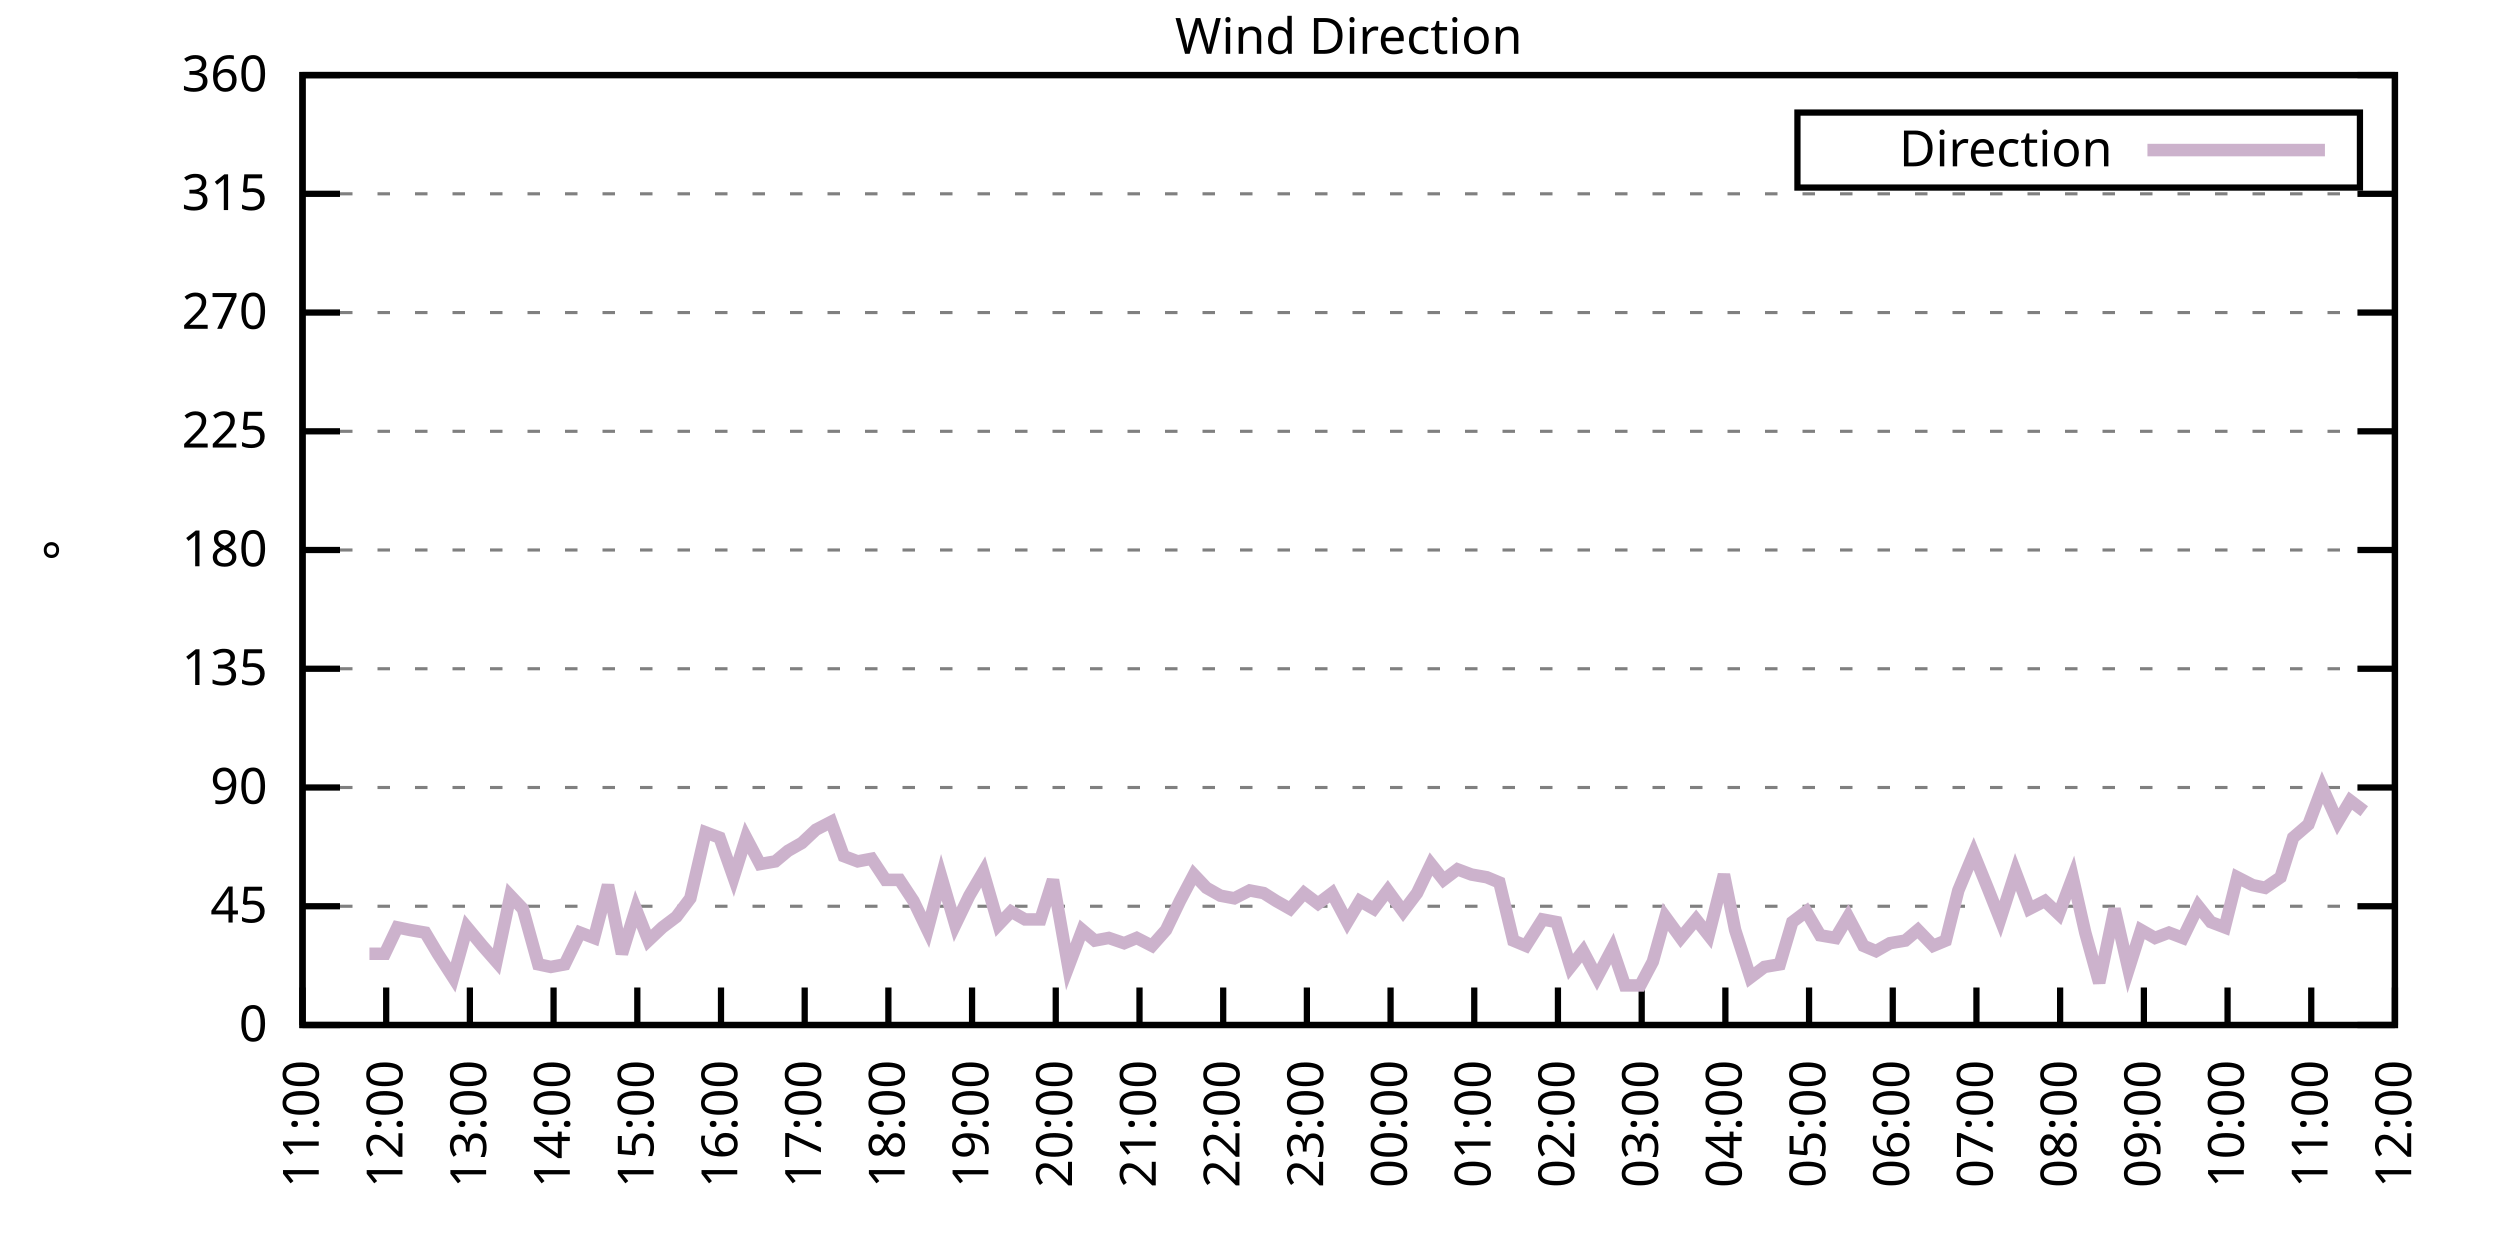
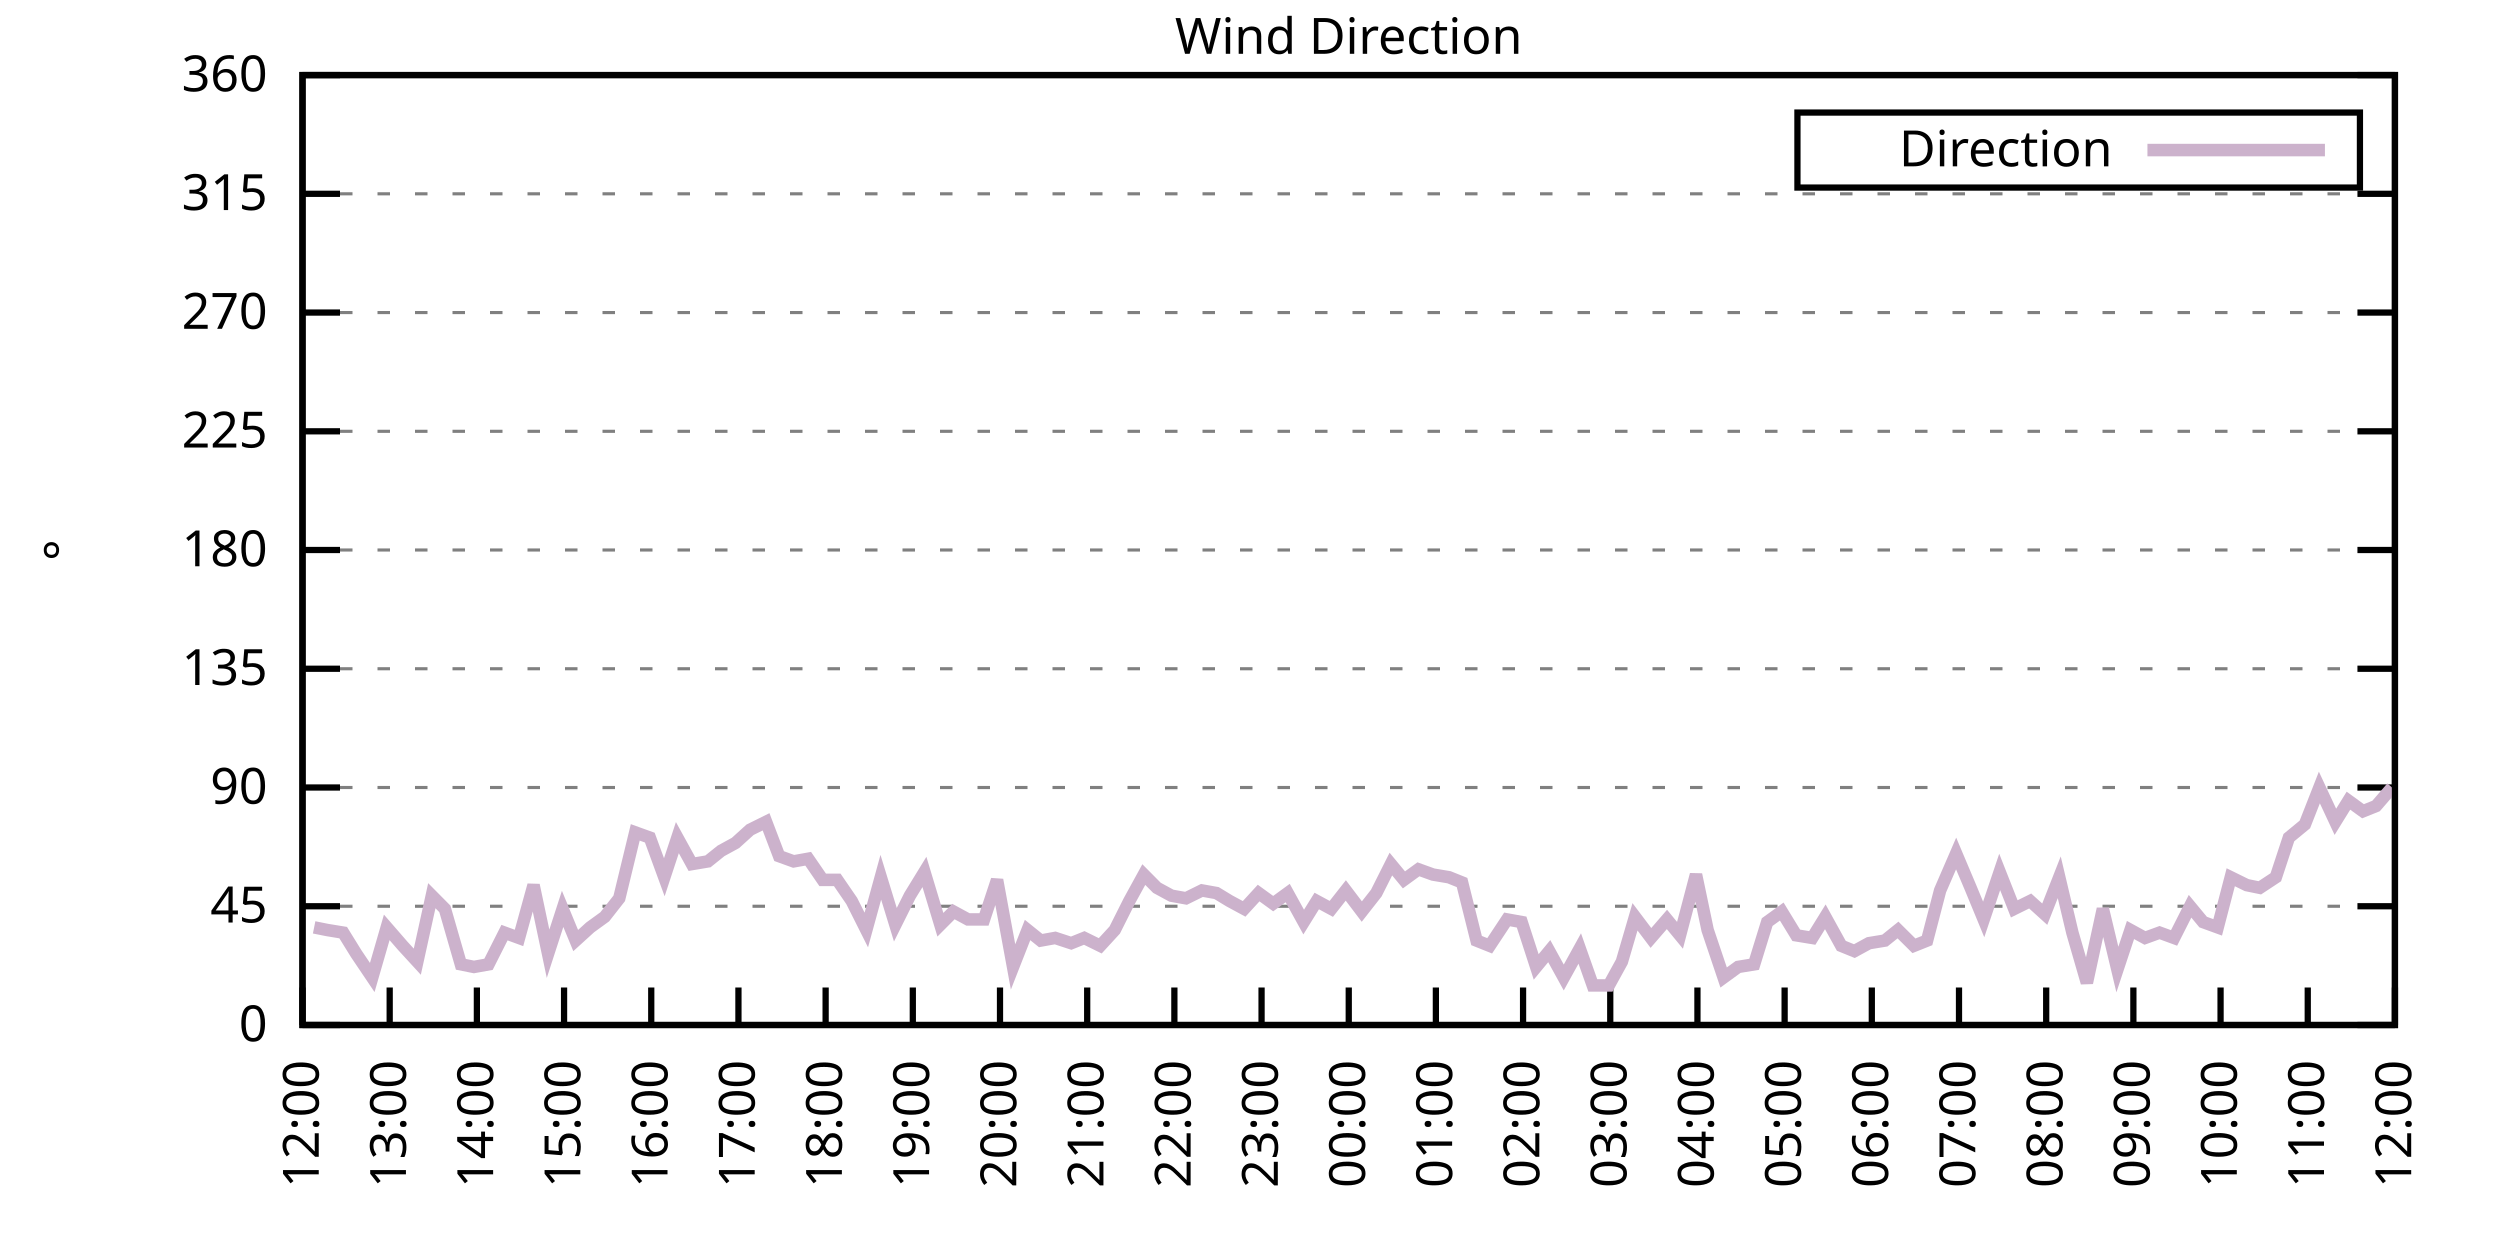
<svg xmlns="http://www.w3.org/2000/svg" xmlns:xlink="http://www.w3.org/1999/xlink" width="400" height="200" viewBox="0 0 400 200">
  <g id="gnuplot_canvas">
    <rect x="0" y="0" width="400" height="200" fill="none" />
    <defs>
      <circle id="gpDot" r="0.5" stroke-width="0.5" stroke="currentColor" />
      <path id="gpPt0" stroke-width="0.333" stroke="currentColor" d="M-1,0 h2 M0,-1 v2" />
      <path id="gpPt1" stroke-width="0.333" stroke="currentColor" d="M-1,-1 L1,1 M1,-1 L-1,1" />
      <path id="gpPt2" stroke-width="0.333" stroke="currentColor" d="M-1,0 L1,0 M0,-1 L0,1 M-1,-1 L1,1 M-1,1 L1,-1" />
      <rect id="gpPt3" stroke-width="0.333" stroke="currentColor" x="-1" y="-1" width="2" height="2" />
      <rect id="gpPt4" stroke-width="0.333" stroke="currentColor" fill="currentColor" x="-1" y="-1" width="2" height="2" />
      <circle id="gpPt5" stroke-width="0.333" stroke="currentColor" cx="0" cy="0" r="1" />
      <use xlink:href="#gpPt5" id="gpPt6" fill="currentColor" stroke="none" />
      <path id="gpPt7" stroke-width="0.333" stroke="currentColor" d="M0,-1.33 L-1.33,0.67 L1.33,0.67 z" />
      <use xlink:href="#gpPt7" id="gpPt8" fill="currentColor" stroke="none" />
      <use xlink:href="#gpPt7" id="gpPt9" stroke="currentColor" transform="rotate(180)" />
      <use xlink:href="#gpPt9" id="gpPt10" fill="currentColor" stroke="none" />
      <use xlink:href="#gpPt3" id="gpPt11" stroke="currentColor" transform="rotate(45)" />
      <use xlink:href="#gpPt11" id="gpPt12" fill="currentColor" stroke="none" />
      <path id="gpPt13" stroke-width="0.333" stroke="currentColor" d="M0,1.330 L1.265,0.411 L0.782,-1.067 L-0.782,-1.076 L-1.265,0.411 z" />
      <use xlink:href="#gpPt13" id="gpPt14" fill="currentColor" stroke="none" />
      <filter id="textbox" filterUnits="objectBoundingBox" x="0" y="0" height="1" width="1">
        <feFlood flood-color="white" flood-opacity="1" result="bgnd" />
        <feComposite in="SourceGraphic" in2="bgnd" operator="atop" />
      </filter>
      <filter id="greybox" filterUnits="objectBoundingBox" x="0" y="0" height="1" width="1">
        <feFlood flood-color="lightgrey" flood-opacity="1" result="grey" />
        <feComposite in="SourceGraphic" in2="grey" operator="atop" />
      </filter>
    </defs>
    <g fill="none" color="white" stroke="currentColor" stroke-width="1.00" stroke-linecap="butt" stroke-linejoin="miter">
</g>
    <g fill="none" color="black" stroke="currentColor" stroke-width="1.00" stroke-linecap="butt" stroke-linejoin="miter">
      <g stroke="none" shape-rendering="crispEdges">
        <polygon fill="rgb(255, 255, 255)" points="48.40,164.00 383.18,164.00 383.18,12.02 48.40,12.02 " />
      </g>
    </g>
    <g fill="none" color="black" stroke="currentColor" stroke-width="1.00" stroke-linecap="butt" stroke-linejoin="miter">
</g>
    <g fill="none" color="black" stroke="black" stroke-width="0.50" stroke-linecap="butt" stroke-linejoin="miter">
</g>
    <g fill="none" color="gray" stroke="currentColor" stroke-width="0.50" stroke-linecap="butt" stroke-linejoin="miter">
      <path stroke="gray" stroke-dasharray="2,4" class="gridline" d="M48.40,164.00 L383.19,164.00  " />
    </g>
    <g fill="none" color="gray" stroke="gray" stroke-width="1.00" stroke-linecap="butt" stroke-linejoin="miter">
</g>
    <g fill="none" color="black" stroke="currentColor" stroke-width="1.00" stroke-linecap="butt" stroke-linejoin="miter">
      <path stroke="black" d="M48.40,164.00 L54.40,164.00 M383.19,164.00 L377.19,164.00  " />
      <g transform="translate(42.80,166.60)" stroke="none" fill="black" font-family="Sans" font-size="8.00" text-anchor="end">
        <text>
          <tspan font-family="Sans"> 0</tspan>
        </text>
      </g>
    </g>
    <g fill="none" color="black" stroke="currentColor" stroke-width="1.00" stroke-linecap="butt" stroke-linejoin="miter">
</g>
    <g fill="none" color="black" stroke="black" stroke-width="0.50" stroke-linecap="butt" stroke-linejoin="miter">
</g>
    <g fill="none" color="gray" stroke="currentColor" stroke-width="0.50" stroke-linecap="butt" stroke-linejoin="miter">
      <path stroke="gray" stroke-dasharray="2,4" class="gridline" d="M48.40,145.00 L383.19,145.00  " />
    </g>
    <g fill="none" color="gray" stroke="gray" stroke-width="1.00" stroke-linecap="butt" stroke-linejoin="miter">
</g>
    <g fill="none" color="black" stroke="currentColor" stroke-width="1.00" stroke-linecap="butt" stroke-linejoin="miter">
      <path stroke="black" d="M48.40,145.00 L54.40,145.00 M383.19,145.00 L377.19,145.00  " />
      <g transform="translate(42.80,147.60)" stroke="none" fill="black" font-family="Sans" font-size="8.00" text-anchor="end">
        <text>
          <tspan font-family="Sans"> 45</tspan>
        </text>
      </g>
    </g>
    <g fill="none" color="black" stroke="currentColor" stroke-width="1.00" stroke-linecap="butt" stroke-linejoin="miter">
</g>
    <g fill="none" color="black" stroke="black" stroke-width="0.50" stroke-linecap="butt" stroke-linejoin="miter">
</g>
    <g fill="none" color="gray" stroke="currentColor" stroke-width="0.50" stroke-linecap="butt" stroke-linejoin="miter">
      <path stroke="gray" stroke-dasharray="2,4" class="gridline" d="M48.40,126.00 L383.19,126.00  " />
    </g>
    <g fill="none" color="gray" stroke="gray" stroke-width="1.00" stroke-linecap="butt" stroke-linejoin="miter">
</g>
    <g fill="none" color="black" stroke="currentColor" stroke-width="1.00" stroke-linecap="butt" stroke-linejoin="miter">
      <path stroke="black" d="M48.40,126.00 L54.40,126.00 M383.19,126.00 L377.19,126.00  " />
      <g transform="translate(42.80,128.60)" stroke="none" fill="black" font-family="Sans" font-size="8.00" text-anchor="end">
        <text>
          <tspan font-family="Sans"> 90</tspan>
        </text>
      </g>
    </g>
    <g fill="none" color="black" stroke="currentColor" stroke-width="1.00" stroke-linecap="butt" stroke-linejoin="miter">
</g>
    <g fill="none" color="black" stroke="black" stroke-width="0.50" stroke-linecap="butt" stroke-linejoin="miter">
</g>
    <g fill="none" color="gray" stroke="currentColor" stroke-width="0.50" stroke-linecap="butt" stroke-linejoin="miter">
      <path stroke="gray" stroke-dasharray="2,4" class="gridline" d="M48.40,107.00 L383.19,107.00  " />
    </g>
    <g fill="none" color="gray" stroke="gray" stroke-width="1.00" stroke-linecap="butt" stroke-linejoin="miter">
</g>
    <g fill="none" color="black" stroke="currentColor" stroke-width="1.00" stroke-linecap="butt" stroke-linejoin="miter">
      <path stroke="black" d="M48.40,107.00 L54.40,107.00 M383.19,107.00 L377.19,107.00  " />
      <g transform="translate(42.80,109.60)" stroke="none" fill="black" font-family="Sans" font-size="8.00" text-anchor="end">
        <text>
          <tspan font-family="Sans"> 135</tspan>
        </text>
      </g>
    </g>
    <g fill="none" color="black" stroke="currentColor" stroke-width="1.00" stroke-linecap="butt" stroke-linejoin="miter">
</g>
    <g fill="none" color="black" stroke="black" stroke-width="0.50" stroke-linecap="butt" stroke-linejoin="miter">
</g>
    <g fill="none" color="gray" stroke="currentColor" stroke-width="0.50" stroke-linecap="butt" stroke-linejoin="miter">
      <path stroke="gray" stroke-dasharray="2,4" class="gridline" d="M48.40,88.00 L383.19,88.00  " />
    </g>
    <g fill="none" color="gray" stroke="gray" stroke-width="1.00" stroke-linecap="butt" stroke-linejoin="miter">
</g>
    <g fill="none" color="black" stroke="currentColor" stroke-width="1.00" stroke-linecap="butt" stroke-linejoin="miter">
      <path stroke="black" d="M48.40,88.00 L54.40,88.00 M383.19,88.00 L377.19,88.00  " />
      <g transform="translate(42.80,90.60)" stroke="none" fill="black" font-family="Sans" font-size="8.00" text-anchor="end">
        <text>
          <tspan font-family="Sans"> 180</tspan>
        </text>
      </g>
    </g>
    <g fill="none" color="black" stroke="currentColor" stroke-width="1.00" stroke-linecap="butt" stroke-linejoin="miter">
</g>
    <g fill="none" color="black" stroke="black" stroke-width="0.50" stroke-linecap="butt" stroke-linejoin="miter">
</g>
    <g fill="none" color="gray" stroke="currentColor" stroke-width="0.50" stroke-linecap="butt" stroke-linejoin="miter">
      <path stroke="gray" stroke-dasharray="2,4" class="gridline" d="M48.40,69.01 L383.19,69.01  " />
    </g>
    <g fill="none" color="gray" stroke="gray" stroke-width="1.00" stroke-linecap="butt" stroke-linejoin="miter">
</g>
    <g fill="none" color="black" stroke="currentColor" stroke-width="1.00" stroke-linecap="butt" stroke-linejoin="miter">
      <path stroke="black" d="M48.40,69.01 L54.40,69.01 M383.19,69.01 L377.19,69.01  " />
      <g transform="translate(42.80,71.61)" stroke="none" fill="black" font-family="Sans" font-size="8.00" text-anchor="end">
        <text>
          <tspan font-family="Sans"> 225</tspan>
        </text>
      </g>
    </g>
    <g fill="none" color="black" stroke="currentColor" stroke-width="1.00" stroke-linecap="butt" stroke-linejoin="miter">
</g>
    <g fill="none" color="black" stroke="black" stroke-width="0.50" stroke-linecap="butt" stroke-linejoin="miter">
</g>
    <g fill="none" color="gray" stroke="currentColor" stroke-width="0.50" stroke-linecap="butt" stroke-linejoin="miter">
      <path stroke="gray" stroke-dasharray="2,4" class="gridline" d="M48.40,50.01 L383.19,50.01  " />
    </g>
    <g fill="none" color="gray" stroke="gray" stroke-width="1.00" stroke-linecap="butt" stroke-linejoin="miter">
</g>
    <g fill="none" color="black" stroke="currentColor" stroke-width="1.00" stroke-linecap="butt" stroke-linejoin="miter">
      <path stroke="black" d="M48.40,50.01 L54.40,50.01 M383.19,50.01 L377.19,50.01  " />
      <g transform="translate(42.80,52.61)" stroke="none" fill="black" font-family="Sans" font-size="8.00" text-anchor="end">
        <text>
          <tspan font-family="Sans"> 270</tspan>
        </text>
      </g>
    </g>
    <g fill="none" color="black" stroke="currentColor" stroke-width="1.00" stroke-linecap="butt" stroke-linejoin="miter">
</g>
    <g fill="none" color="black" stroke="black" stroke-width="0.50" stroke-linecap="butt" stroke-linejoin="miter">
</g>
    <g fill="none" color="gray" stroke="currentColor" stroke-width="0.50" stroke-linecap="butt" stroke-linejoin="miter">
      <path stroke="gray" stroke-dasharray="2,4" class="gridline" d="M48.40,31.01 L383.19,31.01  " />
    </g>
    <g fill="none" color="gray" stroke="gray" stroke-width="1.00" stroke-linecap="butt" stroke-linejoin="miter">
</g>
    <g fill="none" color="black" stroke="currentColor" stroke-width="1.00" stroke-linecap="butt" stroke-linejoin="miter">
      <path stroke="black" d="M48.40,31.01 L54.40,31.01 M383.19,31.01 L377.19,31.01  " />
      <g transform="translate(42.80,33.61)" stroke="none" fill="black" font-family="Sans" font-size="8.00" text-anchor="end">
        <text>
          <tspan font-family="Sans"> 315</tspan>
        </text>
      </g>
    </g>
    <g fill="none" color="black" stroke="currentColor" stroke-width="1.00" stroke-linecap="butt" stroke-linejoin="miter">
</g>
    <g fill="none" color="black" stroke="black" stroke-width="0.50" stroke-linecap="butt" stroke-linejoin="miter">
</g>
    <g fill="none" color="gray" stroke="currentColor" stroke-width="0.50" stroke-linecap="butt" stroke-linejoin="miter">
      <path stroke="gray" stroke-dasharray="2,4" class="gridline" d="M48.40,12.01 L383.19,12.01  " />
    </g>
    <g fill="none" color="gray" stroke="gray" stroke-width="1.00" stroke-linecap="butt" stroke-linejoin="miter">
</g>
    <g fill="none" color="black" stroke="currentColor" stroke-width="1.00" stroke-linecap="butt" stroke-linejoin="miter">
      <path stroke="black" d="M48.40,12.01 L54.40,12.01 M383.19,12.01 L377.19,12.01  " />
      <g transform="translate(42.80,14.61)" stroke="none" fill="black" font-family="Sans" font-size="8.00" text-anchor="end">
        <text>
          <tspan font-family="Sans"> 360</tspan>
        </text>
      </g>
    </g>
    <g fill="none" color="black" stroke="currentColor" stroke-width="1.00" stroke-linecap="butt" stroke-linejoin="miter">
      <path stroke="black" d="M48.40,164.00 L48.40,158.00  " />
      <g transform="translate(51.00,169.60) rotate(270.00)" stroke="none" fill="black" font-family="Sans" font-size="8.00" text-anchor="end">
        <text>
-           <tspan font-family="Sans">11:00</tspan>
-         </text>
-       </g>
-     </g>
-     <g fill="none" color="black" stroke="currentColor" stroke-width="1.00" stroke-linecap="butt" stroke-linejoin="miter">
-       <path stroke="black" d="M61.79,164.00 L61.79,158.00  " />
-       <g transform="translate(64.39,169.60) rotate(270.00)" stroke="none" fill="black" font-family="Sans" font-size="8.00" text-anchor="end">
-         <text>
          <tspan font-family="Sans">12:00</tspan>
        </text>
      </g>
    </g>
    <g fill="none" color="black" stroke="currentColor" stroke-width="1.00" stroke-linecap="butt" stroke-linejoin="miter">
-       <path stroke="black" d="M75.18,164.00 L75.18,158.00  " />
-       <g transform="translate(77.78,169.60) rotate(270.00)" stroke="none" fill="black" font-family="Sans" font-size="8.00" text-anchor="end">
+       <path stroke="black" d="M62.35,164.00 L62.35,158.00  " />
+       <g transform="translate(64.95,169.60) rotate(270.00)" stroke="none" fill="black" font-family="Sans" font-size="8.00" text-anchor="end">
        <text>
          <tspan font-family="Sans">13:00</tspan>
        </text>
      </g>
    </g>
    <g fill="none" color="black" stroke="currentColor" stroke-width="1.00" stroke-linecap="butt" stroke-linejoin="miter">
-       <path stroke="black" d="M88.57,164.00 L88.57,158.00  " />
-       <g transform="translate(91.17,169.60) rotate(270.00)" stroke="none" fill="black" font-family="Sans" font-size="8.00" text-anchor="end">
+       <path stroke="black" d="M76.30,164.00 L76.30,158.00  " />
+       <g transform="translate(78.90,169.60) rotate(270.00)" stroke="none" fill="black" font-family="Sans" font-size="8.00" text-anchor="end">
        <text>
          <tspan font-family="Sans">14:00</tspan>
        </text>
      </g>
    </g>
    <g fill="none" color="black" stroke="currentColor" stroke-width="1.00" stroke-linecap="butt" stroke-linejoin="miter">
-       <path stroke="black" d="M101.97,164.00 L101.97,158.00  " />
-       <g transform="translate(104.57,169.60) rotate(270.00)" stroke="none" fill="black" font-family="Sans" font-size="8.00" text-anchor="end">
+       <path stroke="black" d="M90.25,164.00 L90.25,158.00  " />
+       <g transform="translate(92.85,169.60) rotate(270.00)" stroke="none" fill="black" font-family="Sans" font-size="8.00" text-anchor="end">
        <text>
          <tspan font-family="Sans">15:00</tspan>
        </text>
      </g>
    </g>
    <g fill="none" color="black" stroke="currentColor" stroke-width="1.00" stroke-linecap="butt" stroke-linejoin="miter">
-       <path stroke="black" d="M115.36,164.00 L115.36,158.00  " />
-       <g transform="translate(117.96,169.60) rotate(270.00)" stroke="none" fill="black" font-family="Sans" font-size="8.00" text-anchor="end">
+       <path stroke="black" d="M104.20,164.00 L104.20,158.00  " />
+       <g transform="translate(106.80,169.60) rotate(270.00)" stroke="none" fill="black" font-family="Sans" font-size="8.00" text-anchor="end">
        <text>
          <tspan font-family="Sans">16:00</tspan>
        </text>
      </g>
    </g>
    <g fill="none" color="black" stroke="currentColor" stroke-width="1.00" stroke-linecap="butt" stroke-linejoin="miter">
-       <path stroke="black" d="M128.75,164.00 L128.75,158.00  " />
-       <g transform="translate(131.35,169.60) rotate(270.00)" stroke="none" fill="black" font-family="Sans" font-size="8.00" text-anchor="end">
+       <path stroke="black" d="M118.15,164.00 L118.15,158.00  " />
+       <g transform="translate(120.75,169.60) rotate(270.00)" stroke="none" fill="black" font-family="Sans" font-size="8.00" text-anchor="end">
        <text>
          <tspan font-family="Sans">17:00</tspan>
        </text>
      </g>
    </g>
    <g fill="none" color="black" stroke="currentColor" stroke-width="1.00" stroke-linecap="butt" stroke-linejoin="miter">
-       <path stroke="black" d="M142.14,164.00 L142.14,158.00  " />
-       <g transform="translate(144.74,169.60) rotate(270.00)" stroke="none" fill="black" font-family="Sans" font-size="8.00" text-anchor="end">
+       <path stroke="black" d="M132.10,164.00 L132.10,158.00  " />
+       <g transform="translate(134.70,169.60) rotate(270.00)" stroke="none" fill="black" font-family="Sans" font-size="8.00" text-anchor="end">
        <text>
          <tspan font-family="Sans">18:00</tspan>
        </text>
      </g>
    </g>
    <g fill="none" color="black" stroke="currentColor" stroke-width="1.00" stroke-linecap="butt" stroke-linejoin="miter">
-       <path stroke="black" d="M155.53,164.00 L155.53,158.00  " />
-       <g transform="translate(158.13,169.60) rotate(270.00)" stroke="none" fill="black" font-family="Sans" font-size="8.00" text-anchor="end">
+       <path stroke="black" d="M146.05,164.00 L146.05,158.00  " />
+       <g transform="translate(148.65,169.60) rotate(270.00)" stroke="none" fill="black" font-family="Sans" font-size="8.00" text-anchor="end">
        <text>
          <tspan font-family="Sans">19:00</tspan>
        </text>
      </g>
    </g>
    <g fill="none" color="black" stroke="currentColor" stroke-width="1.00" stroke-linecap="butt" stroke-linejoin="miter">
-       <path stroke="black" d="M168.92,164.00 L168.92,158.00  " />
-       <g transform="translate(171.52,169.60) rotate(270.00)" stroke="none" fill="black" font-family="Sans" font-size="8.00" text-anchor="end">
+       <path stroke="black" d="M160.00,164.00 L160.00,158.00  " />
+       <g transform="translate(162.60,169.60) rotate(270.00)" stroke="none" fill="black" font-family="Sans" font-size="8.00" text-anchor="end">
        <text>
          <tspan font-family="Sans">20:00</tspan>
        </text>
      </g>
    </g>
    <g fill="none" color="black" stroke="currentColor" stroke-width="1.00" stroke-linecap="butt" stroke-linejoin="miter">
-       <path stroke="black" d="M182.32,164.00 L182.32,158.00  " />
-       <g transform="translate(184.92,169.60) rotate(270.00)" stroke="none" fill="black" font-family="Sans" font-size="8.00" text-anchor="end">
+       <path stroke="black" d="M173.95,164.00 L173.95,158.00  " />
+       <g transform="translate(176.55,169.60) rotate(270.00)" stroke="none" fill="black" font-family="Sans" font-size="8.00" text-anchor="end">
        <text>
          <tspan font-family="Sans">21:00</tspan>
        </text>
      </g>
    </g>
    <g fill="none" color="black" stroke="currentColor" stroke-width="1.00" stroke-linecap="butt" stroke-linejoin="miter">
-       <path stroke="black" d="M195.71,164.00 L195.71,158.00  " />
-       <g transform="translate(198.31,169.60) rotate(270.00)" stroke="none" fill="black" font-family="Sans" font-size="8.00" text-anchor="end">
+       <path stroke="black" d="M187.90,164.00 L187.90,158.00  " />
+       <g transform="translate(190.50,169.60) rotate(270.00)" stroke="none" fill="black" font-family="Sans" font-size="8.00" text-anchor="end">
        <text>
          <tspan font-family="Sans">22:00</tspan>
        </text>
      </g>
    </g>
    <g fill="none" color="black" stroke="currentColor" stroke-width="1.00" stroke-linecap="butt" stroke-linejoin="miter">
-       <path stroke="black" d="M209.10,164.00 L209.10,158.00  " />
-       <g transform="translate(211.70,169.60) rotate(270.00)" stroke="none" fill="black" font-family="Sans" font-size="8.00" text-anchor="end">
+       <path stroke="black" d="M201.85,164.00 L201.85,158.00  " />
+       <g transform="translate(204.45,169.60) rotate(270.00)" stroke="none" fill="black" font-family="Sans" font-size="8.00" text-anchor="end">
        <text>
          <tspan font-family="Sans">23:00</tspan>
        </text>
      </g>
    </g>
    <g fill="none" color="black" stroke="currentColor" stroke-width="1.00" stroke-linecap="butt" stroke-linejoin="miter">
-       <path stroke="black" d="M222.49,164.00 L222.49,158.00  " />
-       <g transform="translate(225.09,169.60) rotate(270.00)" stroke="none" fill="black" font-family="Sans" font-size="8.00" text-anchor="end">
+       <path stroke="black" d="M215.80,164.00 L215.80,158.00  " />
+       <g transform="translate(218.40,169.60) rotate(270.00)" stroke="none" fill="black" font-family="Sans" font-size="8.00" text-anchor="end">
        <text>
          <tspan font-family="Sans">00:00</tspan>
        </text>
      </g>
    </g>
    <g fill="none" color="black" stroke="currentColor" stroke-width="1.00" stroke-linecap="butt" stroke-linejoin="miter">
-       <path stroke="black" d="M235.88,164.00 L235.88,158.00  " />
-       <g transform="translate(238.48,169.60) rotate(270.00)" stroke="none" fill="black" font-family="Sans" font-size="8.00" text-anchor="end">
+       <path stroke="black" d="M229.74,164.00 L229.74,158.00  " />
+       <g transform="translate(232.34,169.60) rotate(270.00)" stroke="none" fill="black" font-family="Sans" font-size="8.00" text-anchor="end">
        <text>
          <tspan font-family="Sans">01:00</tspan>
        </text>
      </g>
    </g>
    <g fill="none" color="black" stroke="currentColor" stroke-width="1.00" stroke-linecap="butt" stroke-linejoin="miter">
-       <path stroke="black" d="M249.27,164.00 L249.27,158.00  " />
-       <g transform="translate(251.87,169.60) rotate(270.00)" stroke="none" fill="black" font-family="Sans" font-size="8.00" text-anchor="end">
+       <path stroke="black" d="M243.69,164.00 L243.69,158.00  " />
+       <g transform="translate(246.29,169.60) rotate(270.00)" stroke="none" fill="black" font-family="Sans" font-size="8.00" text-anchor="end">
        <text>
          <tspan font-family="Sans">02:00</tspan>
        </text>
      </g>
    </g>
    <g fill="none" color="black" stroke="currentColor" stroke-width="1.00" stroke-linecap="butt" stroke-linejoin="miter">
-       <path stroke="black" d="M262.67,164.00 L262.67,158.00  " />
-       <g transform="translate(265.27,169.60) rotate(270.00)" stroke="none" fill="black" font-family="Sans" font-size="8.00" text-anchor="end">
+       <path stroke="black" d="M257.64,164.00 L257.64,158.00  " />
+       <g transform="translate(260.24,169.60) rotate(270.00)" stroke="none" fill="black" font-family="Sans" font-size="8.00" text-anchor="end">
        <text>
          <tspan font-family="Sans">03:00</tspan>
        </text>
      </g>
    </g>
    <g fill="none" color="black" stroke="currentColor" stroke-width="1.00" stroke-linecap="butt" stroke-linejoin="miter">
-       <path stroke="black" d="M276.06,164.00 L276.06,158.00  " />
-       <g transform="translate(278.66,169.60) rotate(270.00)" stroke="none" fill="black" font-family="Sans" font-size="8.00" text-anchor="end">
+       <path stroke="black" d="M271.59,164.00 L271.59,158.00  " />
+       <g transform="translate(274.19,169.60) rotate(270.00)" stroke="none" fill="black" font-family="Sans" font-size="8.00" text-anchor="end">
        <text>
          <tspan font-family="Sans">04:00</tspan>
        </text>
      </g>
    </g>
    <g fill="none" color="black" stroke="currentColor" stroke-width="1.00" stroke-linecap="butt" stroke-linejoin="miter">
-       <path stroke="black" d="M289.45,164.00 L289.45,158.00  " />
-       <g transform="translate(292.05,169.60) rotate(270.00)" stroke="none" fill="black" font-family="Sans" font-size="8.00" text-anchor="end">
+       <path stroke="black" d="M285.54,164.00 L285.54,158.00  " />
+       <g transform="translate(288.14,169.60) rotate(270.00)" stroke="none" fill="black" font-family="Sans" font-size="8.00" text-anchor="end">
        <text>
          <tspan font-family="Sans">05:00</tspan>
        </text>
      </g>
    </g>
    <g fill="none" color="black" stroke="currentColor" stroke-width="1.00" stroke-linecap="butt" stroke-linejoin="miter">
-       <path stroke="black" d="M302.84,164.00 L302.84,158.00  " />
-       <g transform="translate(305.44,169.60) rotate(270.00)" stroke="none" fill="black" font-family="Sans" font-size="8.00" text-anchor="end">
+       <path stroke="black" d="M299.49,164.00 L299.49,158.00  " />
+       <g transform="translate(302.09,169.60) rotate(270.00)" stroke="none" fill="black" font-family="Sans" font-size="8.00" text-anchor="end">
        <text>
          <tspan font-family="Sans">06:00</tspan>
        </text>
      </g>
    </g>
    <g fill="none" color="black" stroke="currentColor" stroke-width="1.00" stroke-linecap="butt" stroke-linejoin="miter">
-       <path stroke="black" d="M316.23,164.00 L316.23,158.00  " />
-       <g transform="translate(318.83,169.60) rotate(270.00)" stroke="none" fill="black" font-family="Sans" font-size="8.00" text-anchor="end">
+       <path stroke="black" d="M313.44,164.00 L313.44,158.00  " />
+       <g transform="translate(316.04,169.60) rotate(270.00)" stroke="none" fill="black" font-family="Sans" font-size="8.00" text-anchor="end">
        <text>
          <tspan font-family="Sans">07:00</tspan>
        </text>
      </g>
    </g>
    <g fill="none" color="black" stroke="currentColor" stroke-width="1.00" stroke-linecap="butt" stroke-linejoin="miter">
-       <path stroke="black" d="M329.62,164.00 L329.62,158.00  " />
-       <g transform="translate(332.22,169.60) rotate(270.00)" stroke="none" fill="black" font-family="Sans" font-size="8.00" text-anchor="end">
+       <path stroke="black" d="M327.39,164.00 L327.39,158.00  " />
+       <g transform="translate(329.99,169.60) rotate(270.00)" stroke="none" fill="black" font-family="Sans" font-size="8.00" text-anchor="end">
        <text>
          <tspan font-family="Sans">08:00</tspan>
        </text>
      </g>
    </g>
    <g fill="none" color="black" stroke="currentColor" stroke-width="1.00" stroke-linecap="butt" stroke-linejoin="miter">
-       <path stroke="black" d="M343.02,164.00 L343.02,158.00  " />
-       <g transform="translate(345.62,169.60) rotate(270.00)" stroke="none" fill="black" font-family="Sans" font-size="8.00" text-anchor="end">
+       <path stroke="black" d="M341.34,164.00 L341.34,158.00  " />
+       <g transform="translate(343.94,169.60) rotate(270.00)" stroke="none" fill="black" font-family="Sans" font-size="8.00" text-anchor="end">
        <text>
          <tspan font-family="Sans">09:00</tspan>
        </text>
      </g>
    </g>
    <g fill="none" color="black" stroke="currentColor" stroke-width="1.00" stroke-linecap="butt" stroke-linejoin="miter">
-       <path stroke="black" d="M356.41,164.00 L356.41,158.00  " />
-       <g transform="translate(359.01,169.60) rotate(270.00)" stroke="none" fill="black" font-family="Sans" font-size="8.00" text-anchor="end">
+       <path stroke="black" d="M355.29,164.00 L355.29,158.00  " />
+       <g transform="translate(357.89,169.60) rotate(270.00)" stroke="none" fill="black" font-family="Sans" font-size="8.00" text-anchor="end">
        <text>
          <tspan font-family="Sans">10:00</tspan>
        </text>
      </g>
    </g>
    <g fill="none" color="black" stroke="currentColor" stroke-width="1.00" stroke-linecap="butt" stroke-linejoin="miter">
-       <path stroke="black" d="M369.80,164.00 L369.80,158.00  " />
-       <g transform="translate(372.40,169.60) rotate(270.00)" stroke="none" fill="black" font-family="Sans" font-size="8.00" text-anchor="end">
+       <path stroke="black" d="M369.24,164.00 L369.24,158.00  " />
+       <g transform="translate(371.84,169.60) rotate(270.00)" stroke="none" fill="black" font-family="Sans" font-size="8.00" text-anchor="end">
        <text>
          <tspan font-family="Sans">11:00</tspan>
        </text>
      </g>
    </g>
    <g fill="none" color="black" stroke="currentColor" stroke-width="1.00" stroke-linecap="butt" stroke-linejoin="miter">
      <path stroke="black" d="M383.19,164.00 L383.19,158.00  " />
      <g transform="translate(385.79,169.60) rotate(270.00)" stroke="none" fill="black" font-family="Sans" font-size="8.00" text-anchor="end">
        <text>
          <tspan font-family="Sans">12:00</tspan>
        </text>
      </g>
    </g>
    <g fill="none" color="black" stroke="currentColor" stroke-width="1.00" stroke-linecap="butt" stroke-linejoin="miter">
</g>
    <g fill="none" color="black" stroke="currentColor" stroke-width="1.00" stroke-linecap="butt" stroke-linejoin="miter">
      <path stroke="black" d="M48.40,12.01 L48.40,164.00 L383.19,164.00 L383.19,12.01 L48.40,12.01 Z  " />
    </g>
    <g fill="none" color="black" stroke="currentColor" stroke-width="1.00" stroke-linecap="butt" stroke-linejoin="miter">
</g>
    <g fill="none" color="black" stroke="currentColor" stroke-width="1.00" stroke-linecap="butt" stroke-linejoin="miter">
      <path stroke="black" d="M287.59,30.01 L287.59,18.01 L377.59,18.01 L377.59,30.01 L287.59,30.01 Z  " />
    </g>
    <g id="Wind_direction_plot_1">
      <g fill="none" color="white" stroke="black" stroke-width="2.00" stroke-linecap="butt" stroke-linejoin="miter">
</g>
      <g fill="none" color="black" stroke="currentColor" stroke-width="2.00" stroke-linecap="butt" stroke-linejoin="miter">
        <g transform="translate(337.99,26.61)" stroke="none" fill="black" font-family="Sans" font-size="8.00" text-anchor="end">
          <text>
            <tspan font-family="Sans">Direction</tspan>
          </text>
        </g>
      </g>
      <g fill="none" color="black" stroke="currentColor" stroke-width="2.00" stroke-linecap="butt" stroke-linejoin="miter">
-         <path stroke="rgb(204, 178, 204)" d="M343.59,24.01 L371.99,24.01 M59.11,152.60 L61.57,152.60 L63.58,148.38 L65.59,148.80 L68.04,149.22 L70.05,152.60   L72.50,156.40 L74.74,148.38 L77.19,151.33 L79.42,153.87 L81.66,143.31 L83.66,145.42 L86.12,154.29 L88.13,154.71   L90.36,154.29 L92.82,149.22 L95.05,150.07 L97.28,141.62 L99.51,152.60 L101.74,145.42 L103.75,150.49 L105.98,148.38   L108.22,146.69 L110.45,143.73 L112.90,133.18 L115.13,134.02 L117.37,140.36 L119.38,134.02 L121.61,138.25 L124.06,137.82   L126.07,136.14 L128.30,134.87 L130.54,132.76 L132.99,131.49 L135.00,136.98 L137.23,137.82 L139.46,137.40 L141.69,140.78   L143.93,140.78 L146.16,144.16 L148.39,148.80 L150.62,140.36 L152.85,147.96 L155.09,143.31 L157.32,139.51 L159.77,147.96   L161.78,145.85 L164.01,147.11 L166.47,147.11 L168.48,140.78 L170.93,154.71 L173.17,148.80 L175.17,150.49 L177.41,150.07   L179.86,150.91 L181.87,150.07 L184.32,151.33 L186.56,148.80 L188.79,144.16 L191.02,139.93 L193.03,142.05 L195.26,143.31   L197.49,143.73 L199.95,142.47 L202.18,142.89 L204.19,144.16 L206.42,145.42 L208.65,142.89 L210.88,144.58 L213.12,142.89   L215.57,147.53 L217.58,144.16 L219.81,145.42 L222.04,142.47 L224.50,145.85 L226.73,142.89 L228.96,138.25 L230.97,140.78   L233.20,139.09 L235.44,139.93 L237.89,140.36 L239.90,141.20 L242.13,150.49 L244.14,151.33 L246.82,147.11 L249.05,147.53   L251.28,154.71 L253.29,152.18 L255.52,156.40 L257.98,151.76 L259.99,157.67 L262.44,157.67 L264.45,153.87 L266.46,146.69   L268.92,150.07 L271.37,147.11 L273.38,149.65 L275.83,139.93 L277.62,148.80 L280.07,156.40 L282.31,154.71 L284.76,154.29   L286.77,147.53 L289.00,145.85 L291.23,149.65 L293.69,150.07 L295.70,146.69 L298.15,151.33 L300.16,152.18 L302.39,150.91   L304.85,150.49 L306.86,148.80 L309.31,151.33 L311.32,150.49 L313.33,142.47 L315.79,136.56 L318.02,142.05 L320.03,147.11   L322.48,139.51 L324.71,145.42 L327.17,144.16 L329.40,146.27 L331.63,140.36 L333.64,149.22 L335.87,157.24 L338.33,145.42   L340.56,155.13 L342.57,148.80 L344.80,150.07 L347.03,149.22 L349.26,150.07 L351.72,145.00 L353.73,147.53 L355.96,148.38   L357.97,140.36 L360.42,141.62 L362.43,142.05 L364.89,140.36 L366.90,134.02 L369.35,131.91 L371.58,126.00 L374.04,131.49   L376.05,128.11 L378.28,129.80  " />
+         <path stroke="rgb(204, 178, 204)" d="M343.59,24.01 L371.99,24.01 M50.26,148.38 L52.35,148.80 L54.91,149.22 L57.00,152.60 L59.56,156.40 L61.88,148.38   L64.44,151.33 L66.77,153.87 L69.09,143.31 L71.18,145.42 L73.74,154.29 L75.83,154.71 L78.16,154.29 L80.72,149.22   L83.04,150.07 L85.37,141.62 L87.69,152.60 L90.02,145.42 L92.11,150.49 L94.43,148.38 L96.76,146.69 L99.08,143.73   L101.64,133.18 L103.97,134.02 L106.29,140.36 L108.38,134.02 L110.71,138.25 L113.27,137.82 L115.36,136.14 L117.68,134.87   L120.01,132.76 L122.57,131.49 L124.66,136.98 L126.98,137.82 L129.31,137.40 L131.63,140.78 L133.96,140.78 L136.28,144.16   L138.61,148.80 L140.93,140.36 L143.26,147.96 L145.58,143.31 L147.91,139.51 L150.46,147.96 L152.56,145.85 L154.88,147.11   L157.44,147.11 L159.53,140.78 L162.09,154.71 L164.41,148.80 L166.51,150.49 L168.83,150.07 L171.39,150.91 L173.48,150.07   L176.04,151.33 L178.36,148.80 L180.69,144.16 L183.01,139.93 L185.11,142.05 L187.43,143.31 L189.76,143.73 L192.31,142.47   L194.64,142.89 L196.73,144.16 L199.06,145.42 L201.38,142.89 L203.71,144.58 L206.03,142.89 L208.59,147.53 L210.68,144.16   L213.01,145.42 L215.33,142.47 L217.89,145.85 L220.21,142.89 L222.54,138.25 L224.63,140.78 L226.95,139.09 L229.28,139.93   L231.84,140.36 L233.93,141.20 L236.25,150.49 L238.35,151.33 L241.14,147.11 L243.46,147.53 L245.79,154.71 L247.88,152.18   L250.20,156.40 L252.76,151.76 L254.85,157.67 L257.41,157.67 L259.50,153.87 L261.60,146.69 L264.15,150.07 L266.71,147.11   L268.80,149.65 L271.36,139.93 L273.22,148.80 L275.78,156.40 L278.10,154.71 L280.66,154.29 L282.75,147.53 L285.08,145.85   L287.40,149.65 L289.96,150.07 L292.05,146.69 L294.61,151.33 L296.70,152.18 L299.03,150.91 L301.58,150.49 L303.68,148.80   L306.23,151.33 L308.33,150.49 L310.42,142.47 L312.98,136.56 L315.30,142.05 L317.39,147.11 L319.95,139.51 L322.28,145.42   L324.83,144.16 L327.16,146.27 L329.48,140.36 L331.58,149.22 L333.90,157.24 L336.46,145.42 L338.78,155.13 L340.88,148.80   L343.20,150.07 L345.53,149.22 L347.85,150.07 L350.41,145.00 L352.50,147.53 L354.83,148.38 L356.92,140.36 L359.48,141.62   L361.57,142.05 L364.13,140.36 L366.22,134.02 L368.78,131.91 L371.10,126.00 L373.66,131.49 L375.75,128.11 L378.08,129.80   L380.17,128.96 L382.73,126.00  " />
      </g>
    </g>
    <g fill="none" color="black" stroke="currentColor" stroke-width="2.00" stroke-linecap="butt" stroke-linejoin="miter">
</g>
    <g fill="none" color="black" stroke="black" stroke-width="1.00" stroke-linecap="butt" stroke-linejoin="miter">
</g>
    <g fill="none" color="black" stroke="currentColor" stroke-width="1.00" stroke-linecap="butt" stroke-linejoin="miter">
      <path stroke="black" d="M48.40,12.01 L48.40,164.00 L383.19,164.00 L383.19,12.01 L48.40,12.01 Z  " />
      <g transform="translate(12.80,88.01) rotate(270.00)" stroke="none" fill="black" font-family="Sans" font-size="8.00" text-anchor="middle">
        <text>
          <tspan font-family="Sans">°</tspan>
        </text>
      </g>
    </g>
    <g fill="none" color="black" stroke="currentColor" stroke-width="1.00" stroke-linecap="butt" stroke-linejoin="miter">
</g>
    <g fill="none" color="black" stroke="currentColor" stroke-width="1.00" stroke-linecap="butt" stroke-linejoin="miter">
      <g transform="translate(215.79,8.61)" stroke="none" fill="black" font-family="Sans" font-size="8.00" text-anchor="middle">
        <text>
          <tspan font-family="Sans">Wind Direction</tspan>
        </text>
      </g>
    </g>
    <g fill="none" color="black" stroke="currentColor" stroke-width="1.00" stroke-linecap="butt" stroke-linejoin="miter">
</g>
  </g>
</svg>
